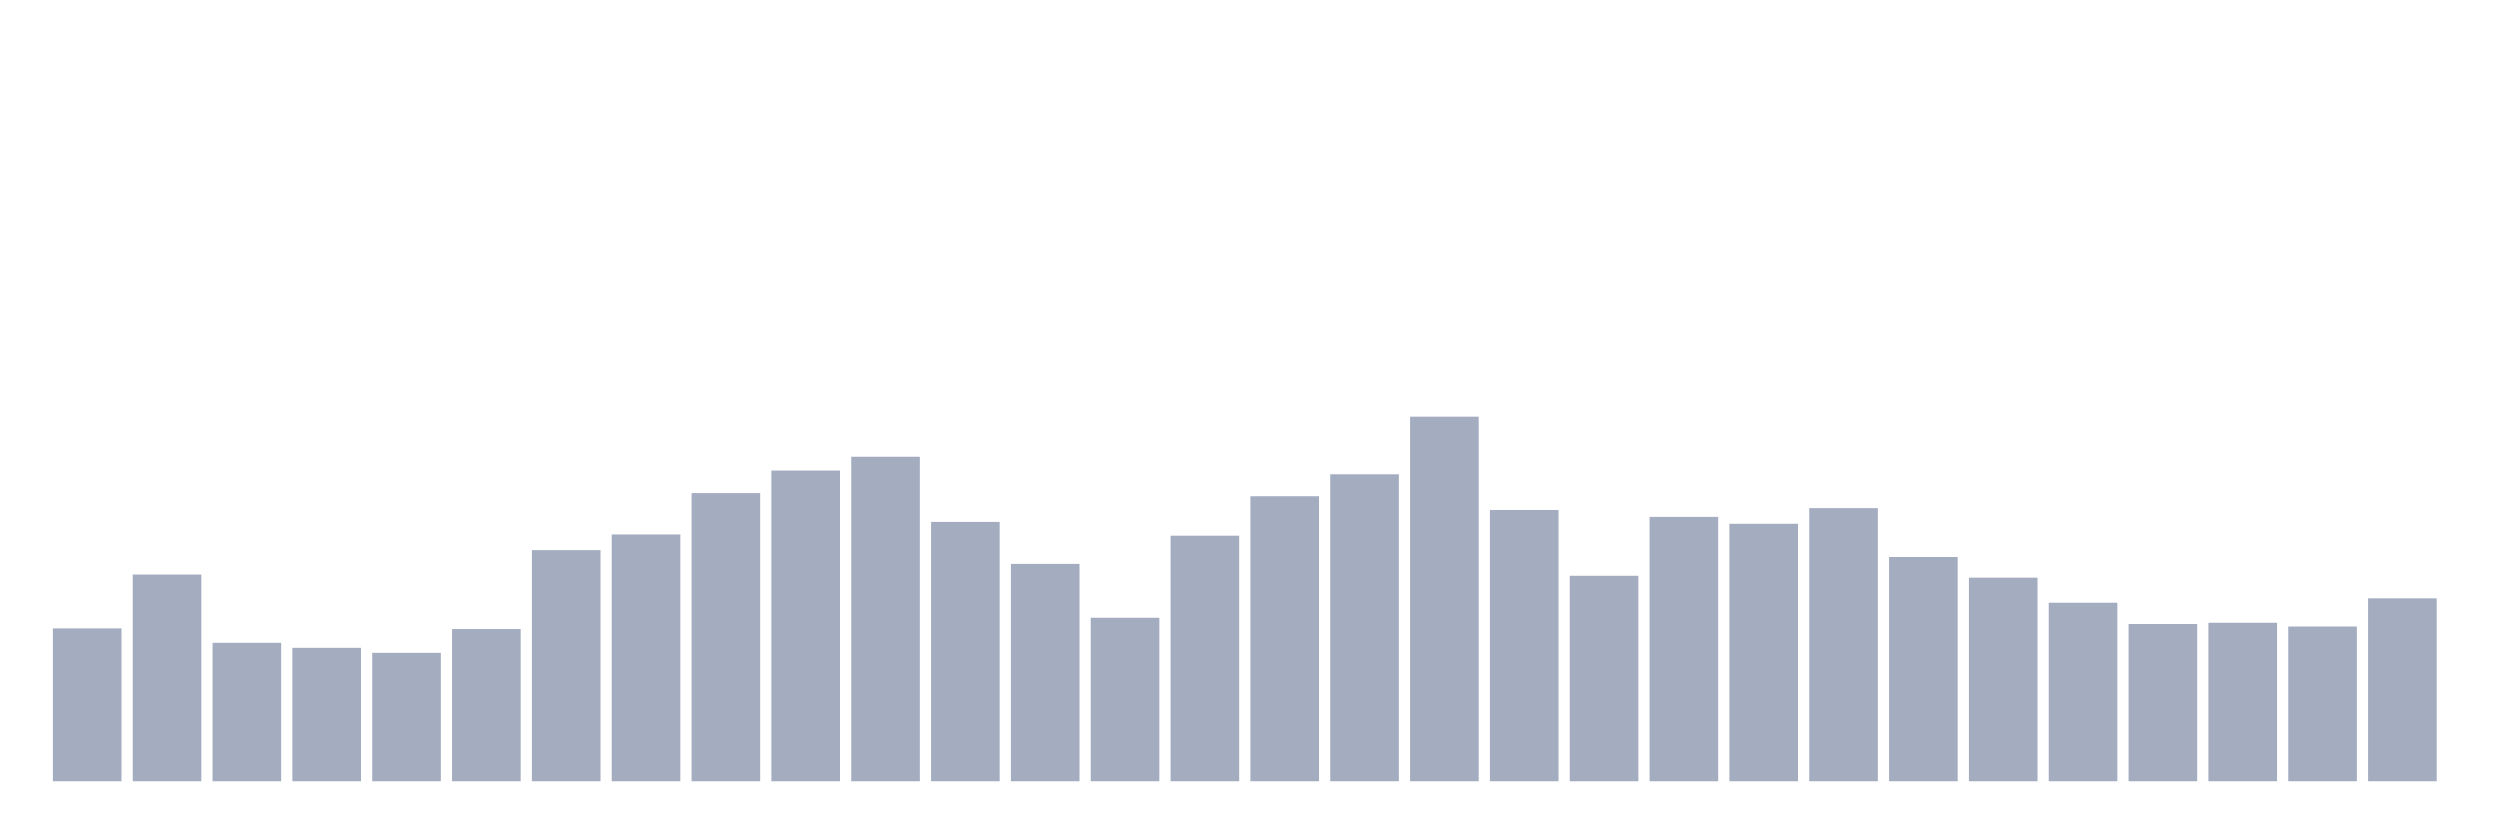
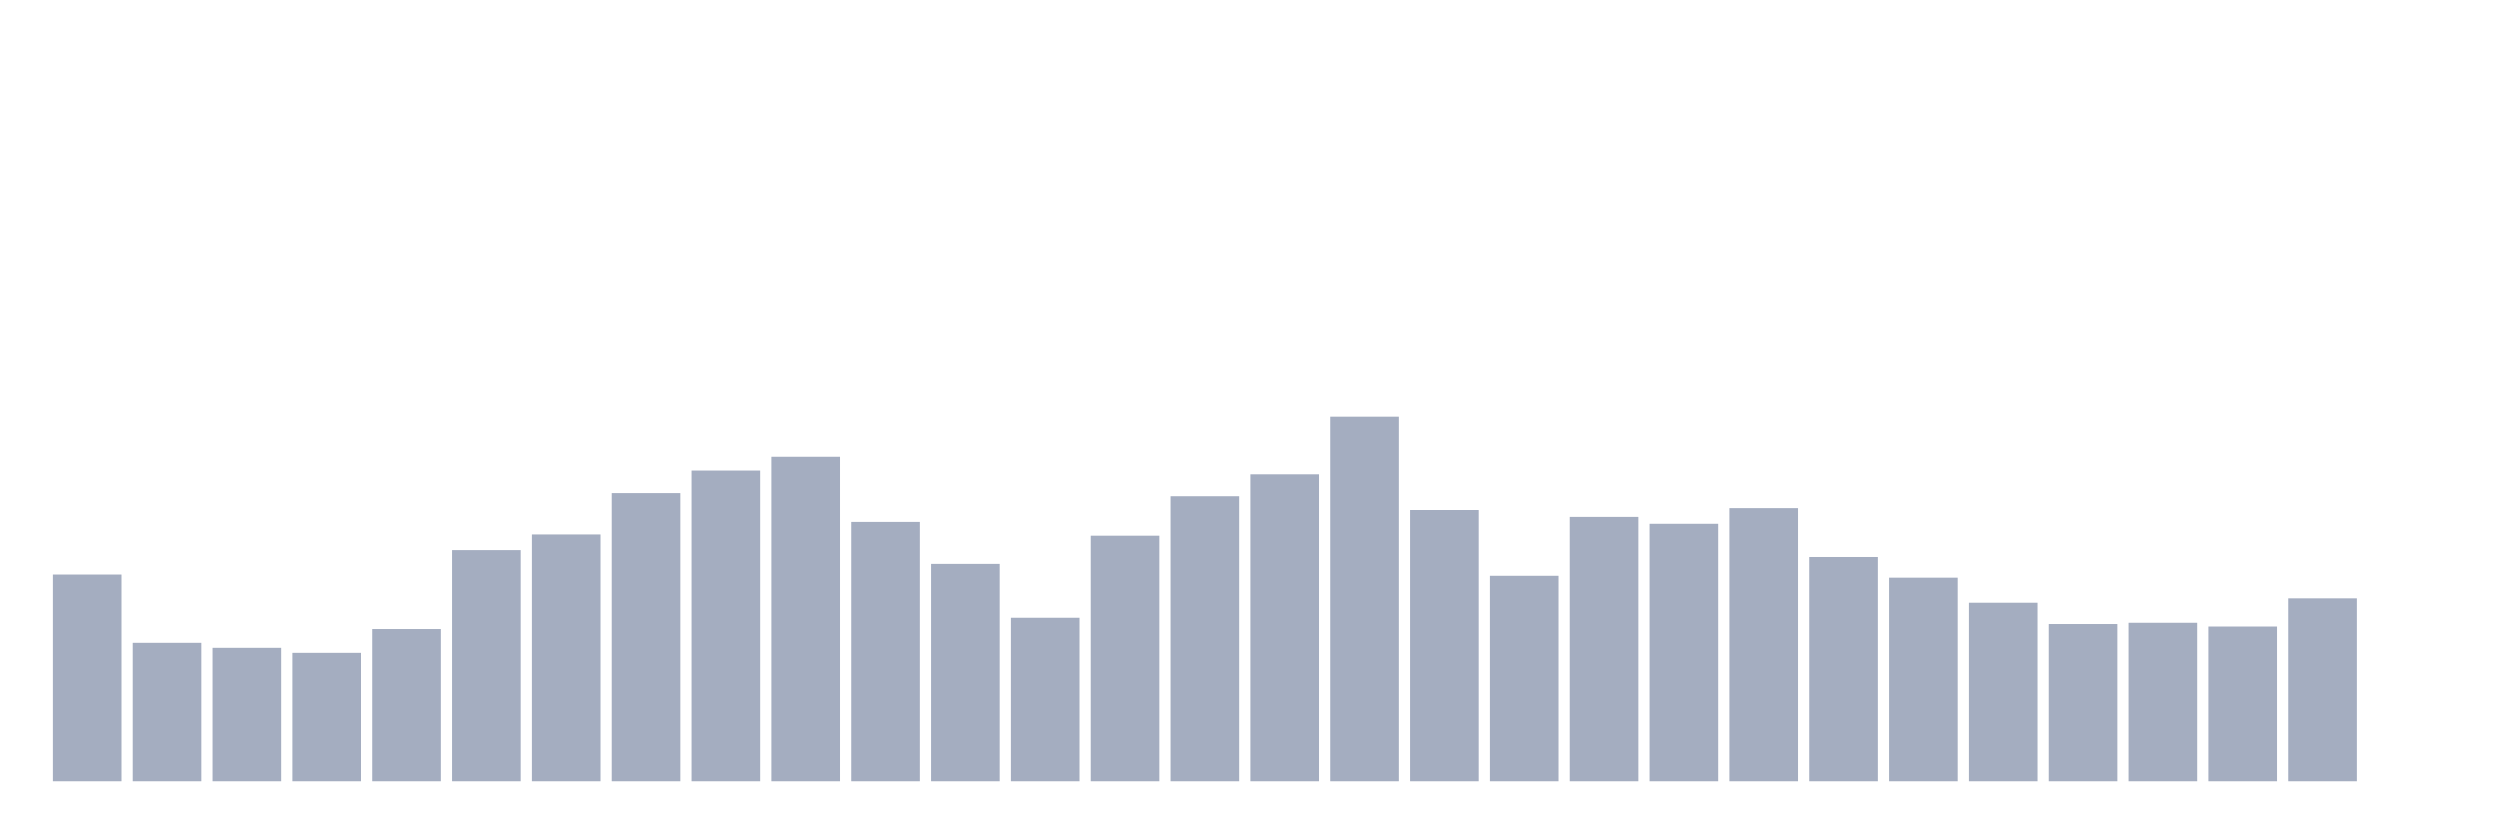
<svg xmlns="http://www.w3.org/2000/svg" viewBox="0 0 480 160">
  <g transform="translate(10,10)">
-     <rect class="bar" x="0.153" width="13.175" y="110.653" height="29.347" fill="rgb(164,173,192)" />
-     <rect class="bar" x="15.482" width="13.175" y="100.309" height="39.691" fill="rgb(164,173,192)" />
-     <rect class="bar" x="30.81" width="13.175" y="113.419" height="26.581" fill="rgb(164,173,192)" />
-     <rect class="bar" x="46.138" width="13.175" y="114.381" height="25.619" fill="rgb(164,173,192)" />
-     <rect class="bar" x="61.466" width="13.175" y="115.344" height="24.656" fill="rgb(164,173,192)" />
-     <rect class="bar" x="76.794" width="13.175" y="110.773" height="29.227" fill="rgb(164,173,192)" />
-     <rect class="bar" x="92.123" width="13.175" y="95.619" height="44.381" fill="rgb(164,173,192)" />
-     <rect class="bar" x="107.451" width="13.175" y="92.612" height="47.388" fill="rgb(164,173,192)" />
-     <rect class="bar" x="122.779" width="13.175" y="84.674" height="55.326" fill="rgb(164,173,192)" />
-     <rect class="bar" x="138.107" width="13.175" y="80.344" height="59.656" fill="rgb(164,173,192)" />
-     <rect class="bar" x="153.436" width="13.175" y="77.698" height="62.302" fill="rgb(164,173,192)" />
-     <rect class="bar" x="168.764" width="13.175" y="90.206" height="49.794" fill="rgb(164,173,192)" />
-     <rect class="bar" x="184.092" width="13.175" y="98.265" height="41.735" fill="rgb(164,173,192)" />
-     <rect class="bar" x="199.42" width="13.175" y="108.608" height="31.392" fill="rgb(164,173,192)" />
-     <rect class="bar" x="214.748" width="13.175" y="92.852" height="47.148" fill="rgb(164,173,192)" />
-     <rect class="bar" x="230.077" width="13.175" y="85.275" height="54.725" fill="rgb(164,173,192)" />
-     <rect class="bar" x="245.405" width="13.175" y="81.065" height="58.935" fill="rgb(164,173,192)" />
-     <rect class="bar" x="260.733" width="13.175" y="70" height="70" fill="rgb(164,173,192)" />
-     <rect class="bar" x="276.061" width="13.175" y="87.921" height="52.079" fill="rgb(164,173,192)" />
-     <rect class="bar" x="291.39" width="13.175" y="100.55" height="39.45" fill="rgb(164,173,192)" />
-     <rect class="bar" x="306.718" width="13.175" y="89.244" height="50.756" fill="rgb(164,173,192)" />
-     <rect class="bar" x="322.046" width="13.175" y="90.567" height="49.433" fill="rgb(164,173,192)" />
-     <rect class="bar" x="337.374" width="13.175" y="87.56" height="52.44" fill="rgb(164,173,192)" />
-     <rect class="bar" x="352.702" width="13.175" y="96.942" height="43.058" fill="rgb(164,173,192)" />
-     <rect class="bar" x="368.031" width="13.175" y="100.911" height="39.089" fill="rgb(164,173,192)" />
-     <rect class="bar" x="383.359" width="13.175" y="105.722" height="34.278" fill="rgb(164,173,192)" />
-     <rect class="bar" x="398.687" width="13.175" y="109.811" height="30.189" fill="rgb(164,173,192)" />
-     <rect class="bar" x="414.015" width="13.175" y="109.57" height="30.43" fill="rgb(164,173,192)" />
-     <rect class="bar" x="429.344" width="13.175" y="110.292" height="29.708" fill="rgb(164,173,192)" />
-     <rect class="bar" x="444.672" width="13.175" y="104.88" height="35.12" fill="rgb(164,173,192)" />
+     <rect class="bar" x="0.153" width="13.175" y="100.309" height="39.691" fill="rgb(164,173,192)" />
+     <rect class="bar" x="15.482" width="13.175" y="113.419" height="26.581" fill="rgb(164,173,192)" />
+     <rect class="bar" x="30.81" width="13.175" y="114.381" height="25.619" fill="rgb(164,173,192)" />
+     <rect class="bar" x="46.138" width="13.175" y="115.344" height="24.656" fill="rgb(164,173,192)" />
+     <rect class="bar" x="61.466" width="13.175" y="110.773" height="29.227" fill="rgb(164,173,192)" />
+     <rect class="bar" x="76.794" width="13.175" y="95.619" height="44.381" fill="rgb(164,173,192)" />
+     <rect class="bar" x="92.123" width="13.175" y="92.612" height="47.388" fill="rgb(164,173,192)" />
+     <rect class="bar" x="107.451" width="13.175" y="84.674" height="55.326" fill="rgb(164,173,192)" />
+     <rect class="bar" x="122.779" width="13.175" y="80.344" height="59.656" fill="rgb(164,173,192)" />
+     <rect class="bar" x="138.107" width="13.175" y="77.698" height="62.302" fill="rgb(164,173,192)" />
+     <rect class="bar" x="153.436" width="13.175" y="90.206" height="49.794" fill="rgb(164,173,192)" />
+     <rect class="bar" x="168.764" width="13.175" y="98.265" height="41.735" fill="rgb(164,173,192)" />
+     <rect class="bar" x="184.092" width="13.175" y="108.608" height="31.392" fill="rgb(164,173,192)" />
+     <rect class="bar" x="199.42" width="13.175" y="92.852" height="47.148" fill="rgb(164,173,192)" />
+     <rect class="bar" x="214.748" width="13.175" y="85.275" height="54.725" fill="rgb(164,173,192)" />
+     <rect class="bar" x="230.077" width="13.175" y="81.065" height="58.935" fill="rgb(164,173,192)" />
+     <rect class="bar" x="245.405" width="13.175" y="70" height="70" fill="rgb(164,173,192)" />
+     <rect class="bar" x="260.733" width="13.175" y="87.921" height="52.079" fill="rgb(164,173,192)" />
+     <rect class="bar" x="276.061" width="13.175" y="100.55" height="39.45" fill="rgb(164,173,192)" />
+     <rect class="bar" x="291.39" width="13.175" y="89.244" height="50.756" fill="rgb(164,173,192)" />
+     <rect class="bar" x="306.718" width="13.175" y="90.567" height="49.433" fill="rgb(164,173,192)" />
+     <rect class="bar" x="322.046" width="13.175" y="87.56" height="52.44" fill="rgb(164,173,192)" />
+     <rect class="bar" x="337.374" width="13.175" y="96.942" height="43.058" fill="rgb(164,173,192)" />
+     <rect class="bar" x="352.702" width="13.175" y="100.911" height="39.089" fill="rgb(164,173,192)" />
+     <rect class="bar" x="368.031" width="13.175" y="105.722" height="34.278" fill="rgb(164,173,192)" />
+     <rect class="bar" x="383.359" width="13.175" y="109.811" height="30.189" fill="rgb(164,173,192)" />
+     <rect class="bar" x="398.687" width="13.175" y="109.57" height="30.43" fill="rgb(164,173,192)" />
+     <rect class="bar" x="414.015" width="13.175" y="110.292" height="29.708" fill="rgb(164,173,192)" />
+     <rect class="bar" x="429.344" width="13.175" y="104.88" height="35.12" fill="rgb(164,173,192)" />
+     <rect class="bar" x="444.672" width="13.175" y="140" height="0" fill="rgb(164,173,192)" />
  </g>
</svg>
